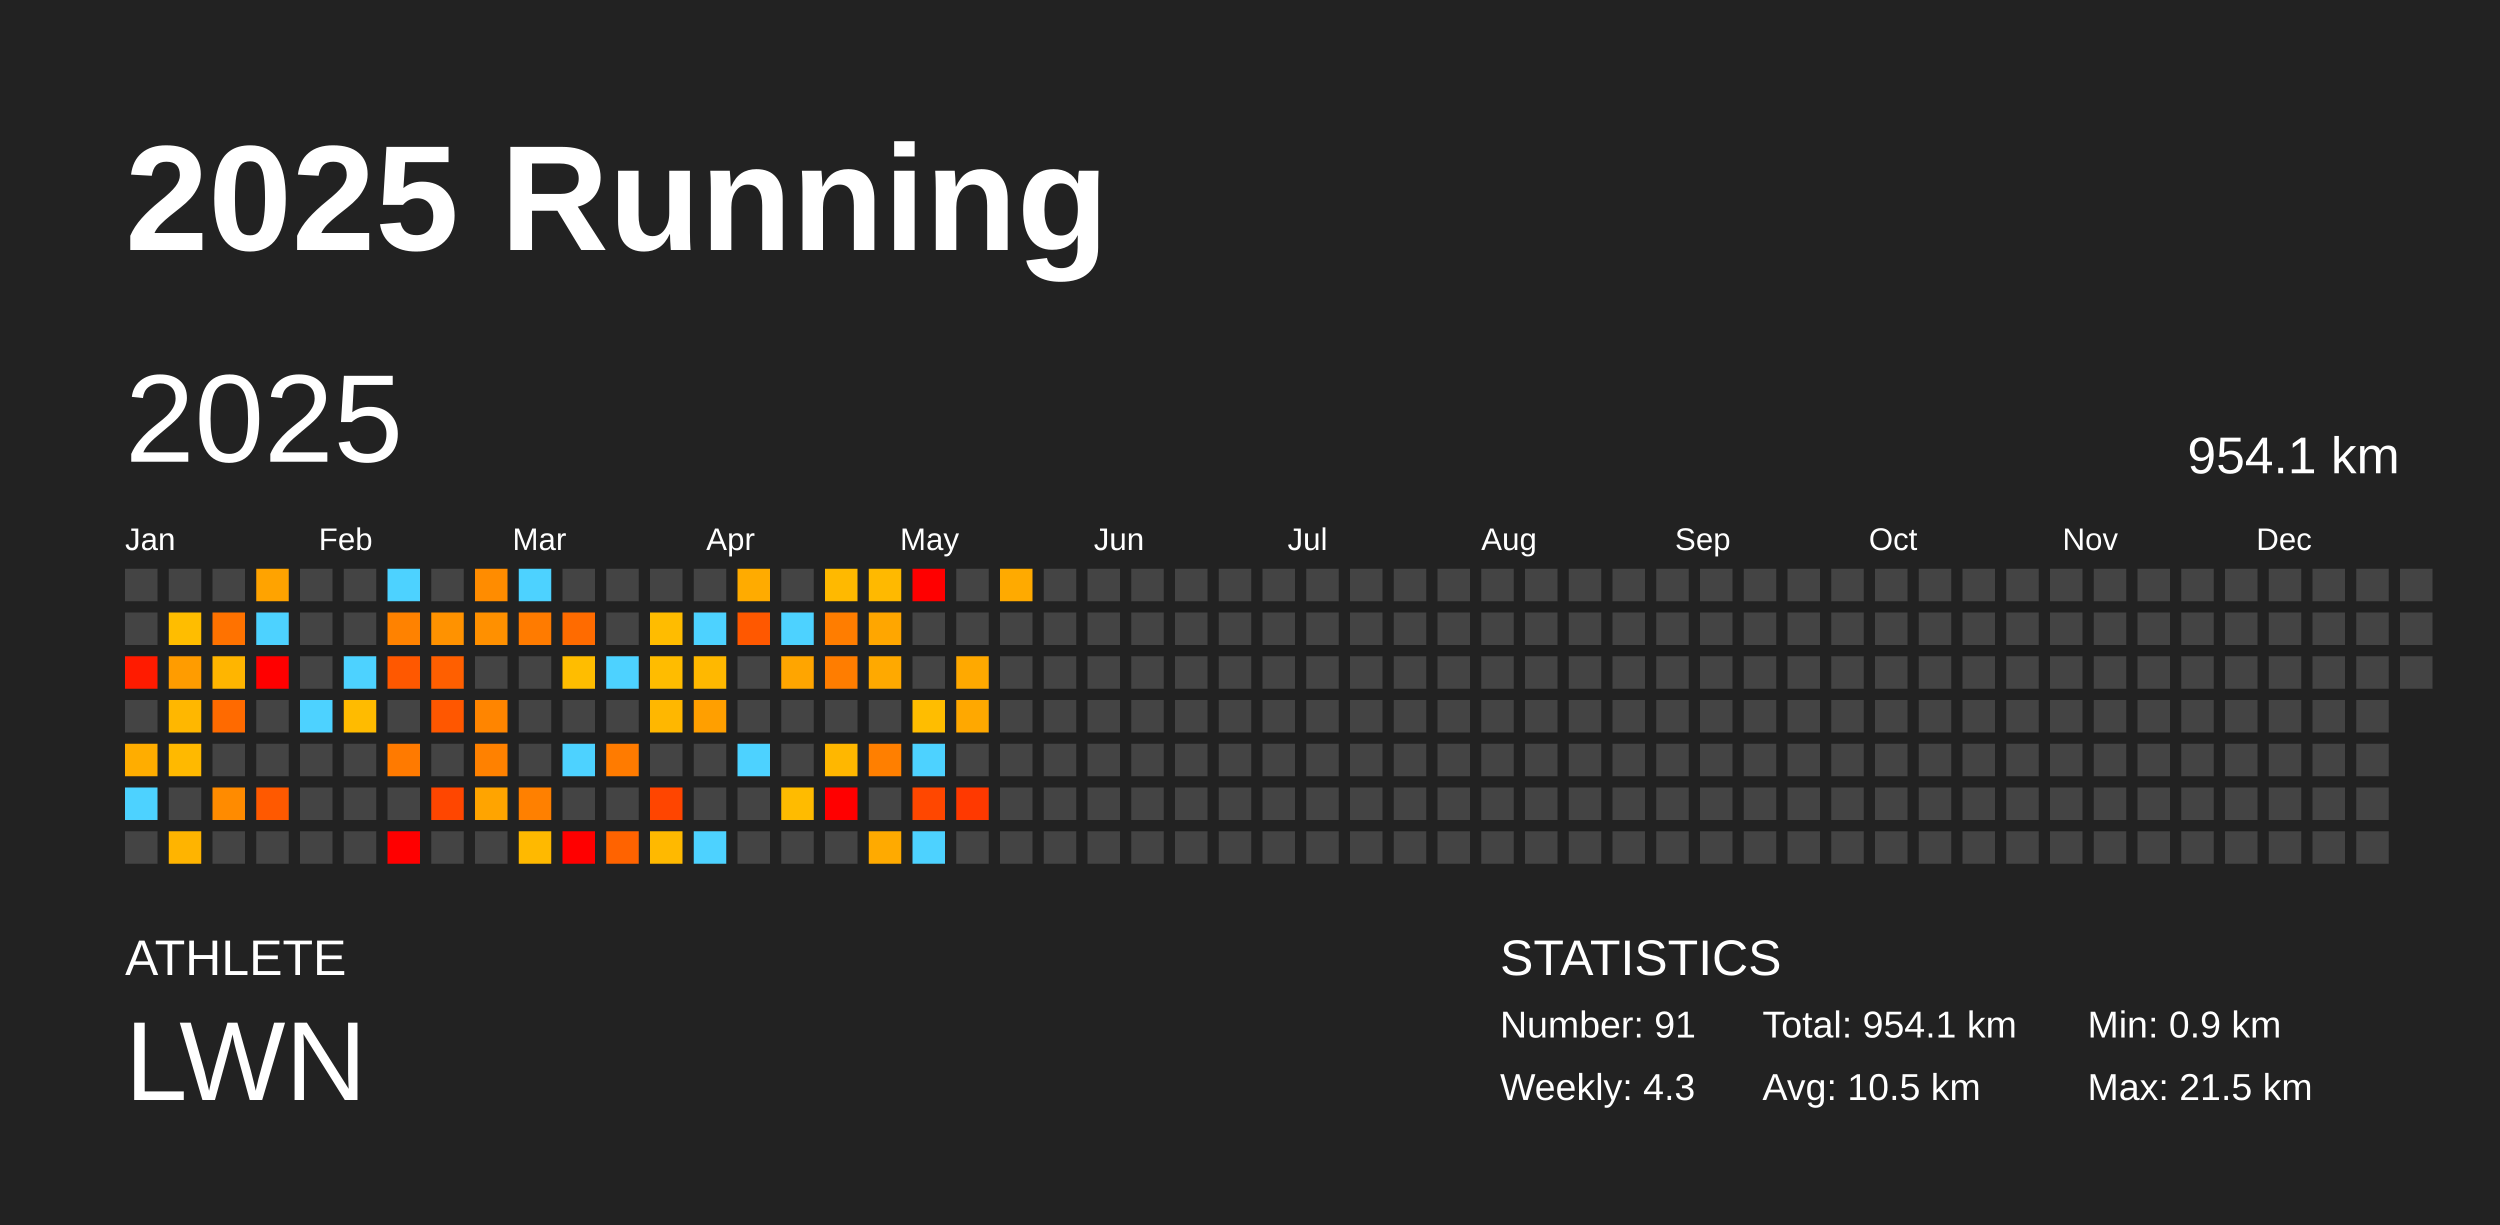
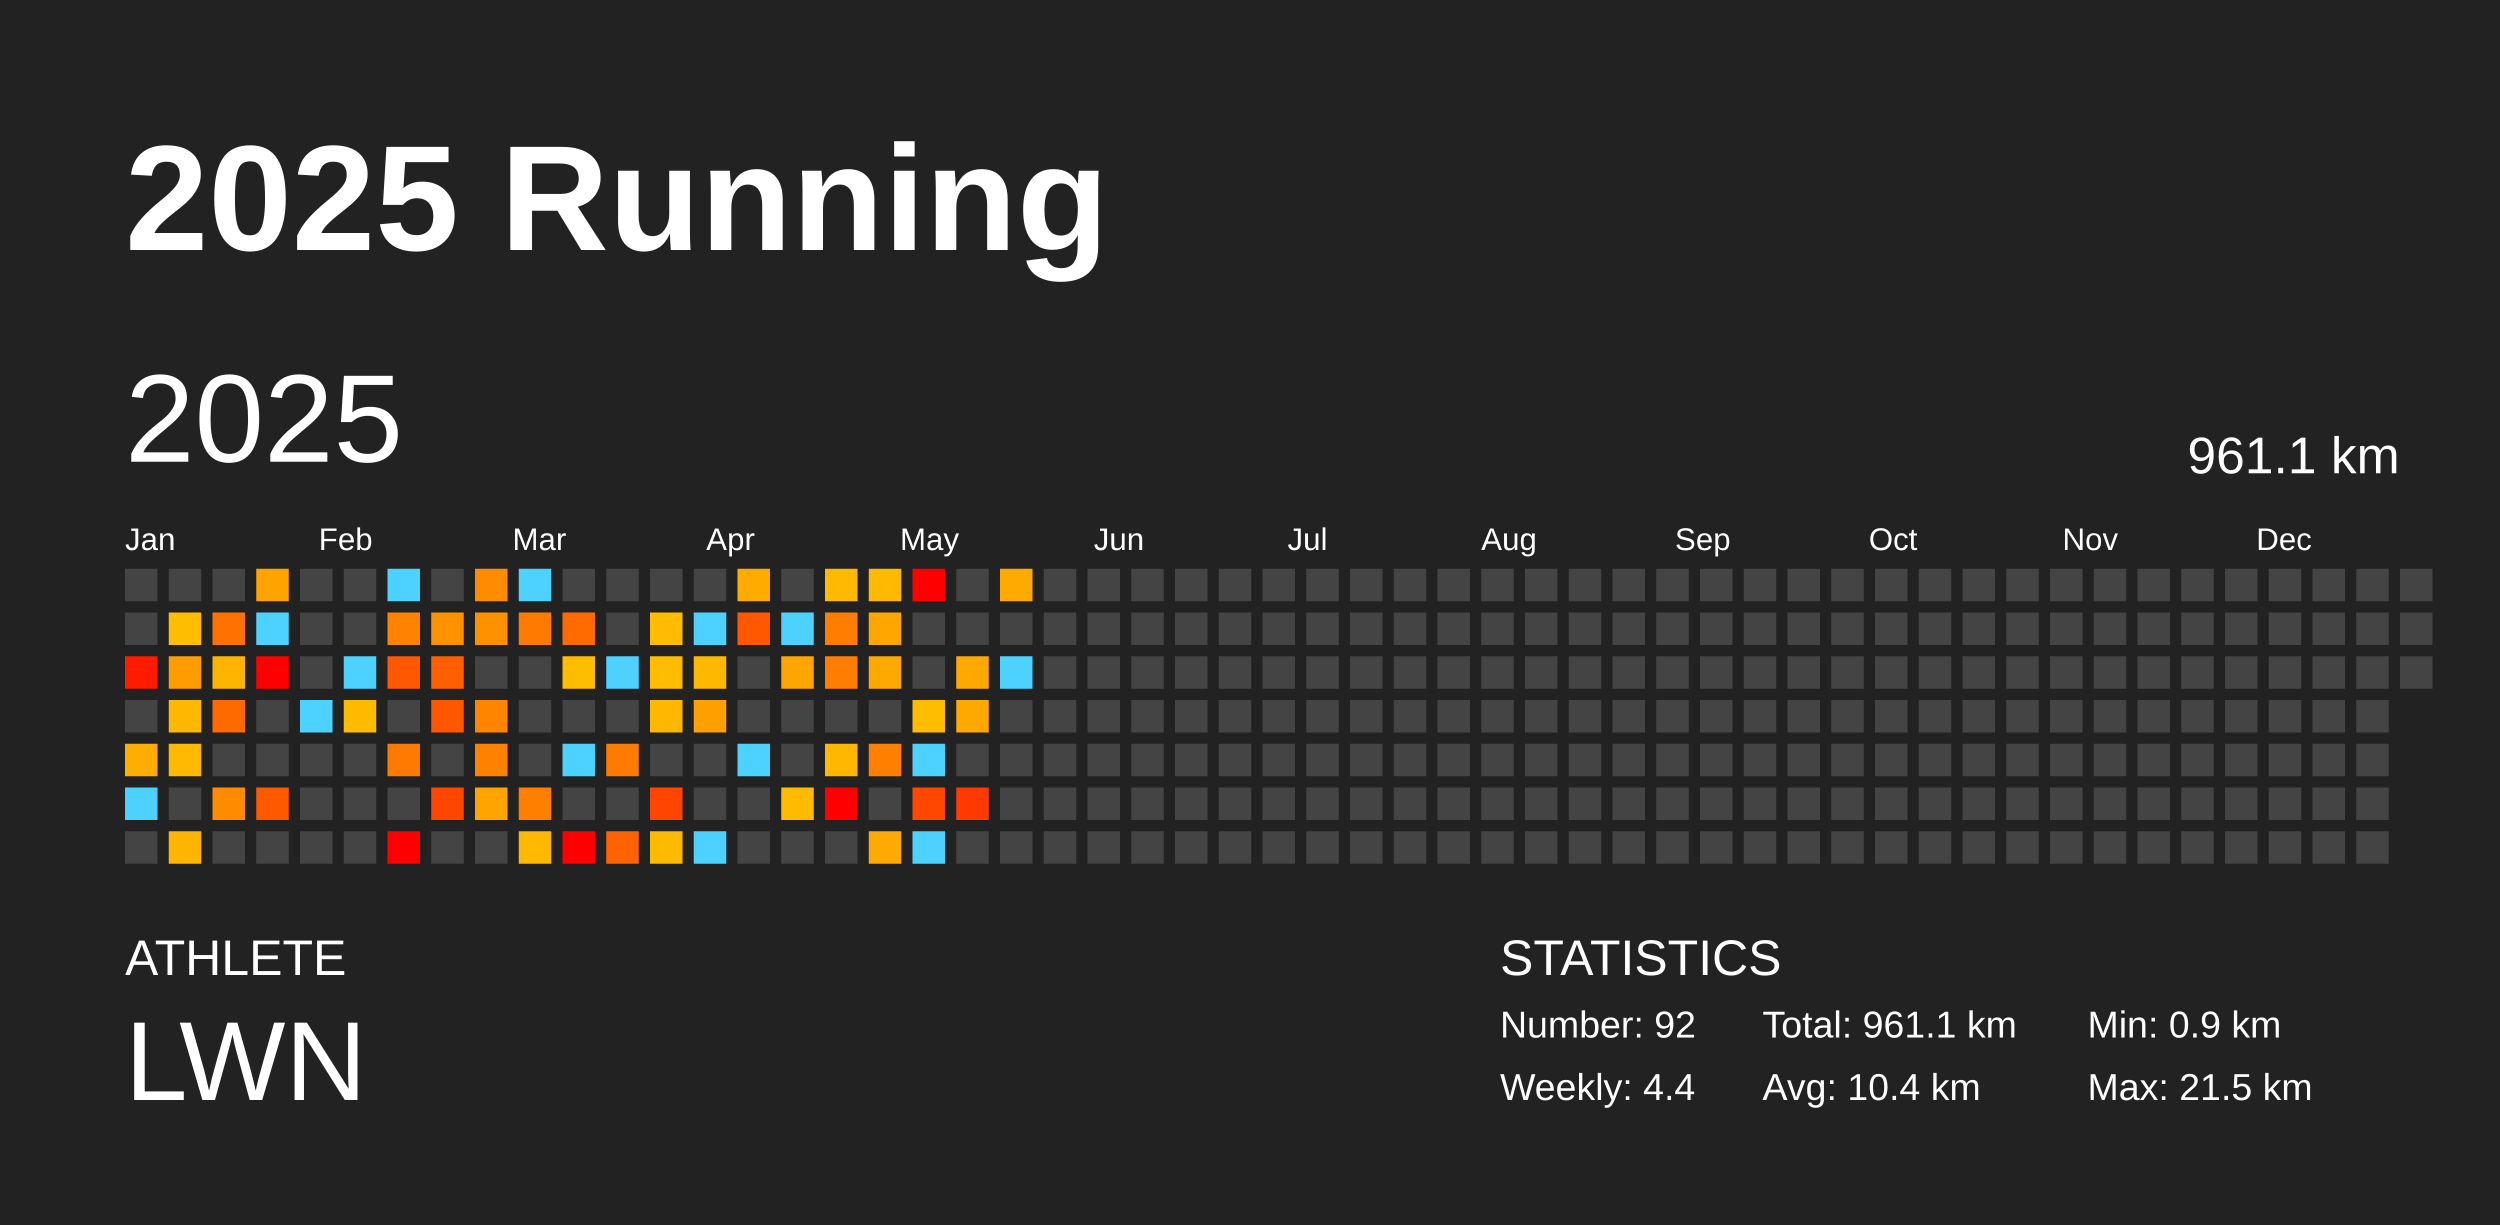
<svg xmlns="http://www.w3.org/2000/svg" baseProfile="full" height="98mm" version="1.1" viewBox="0,0,200,98" width="200mm">
  <defs />
  <rect fill="#222222" height="98" width="200" x="0" y="0" />
  <text fill="#FFFFFF" style="font-size:12px; font-family:Arial; font-weight:bold;" x="10" y="20">2025 Running</text>
  <text fill="#FFFFFF" style="font-size:4px; font-family:Arial" x="10" y="78">ATHLETE</text>
  <text fill="#FFFFFF" style="font-size:9px; font-family:Arial" x="10" y="88">LWN</text>
  <text fill="#FFFFFF" style="font-size:4px; font-family:Arial" x="120" y="78">STATISTICS</text>
-   <text fill="#FFFFFF" style="font-size:3px; font-family:Arial" x="120" y="83">Number: 91</text>
-   <text fill="#FFFFFF" style="font-size:3px; font-family:Arial" x="120" y="88">Weekly: 4.3</text>
-   <text fill="#FFFFFF" style="font-size:3px; font-family:Arial" x="141" y="83">Total: 954.1 km</text>
-   <text fill="#FFFFFF" style="font-size:3px; font-family:Arial" x="141" y="88">Avg: 10.5 km</text>
+   <text fill="#FFFFFF" style="font-size:3px; font-family:Arial" x="120" y="83">Number: 92</text>
+   <text fill="#FFFFFF" style="font-size:3px; font-family:Arial" x="120" y="88">Weekly: 4.4</text>
+   <text fill="#FFFFFF" style="font-size:3px; font-family:Arial" x="141" y="83">Total: 961.1 km</text>
+   <text fill="#FFFFFF" style="font-size:3px; font-family:Arial" x="141" y="88">Avg: 10.4 km</text>
  <text fill="#FFFFFF" style="font-size:3px; font-family:Arial" x="167" y="83">Min: 0.9 km</text>
  <text fill="#FFFFFF" style="font-size:3px; font-family:Arial" x="167" y="88">Max: 21.5 km</text>
  <text dominant-baseline="hanging" fill="#FFFFFF" style="font-size:10.0px; font-family:Arial;" x="10" y="30">2025</text>
-   <text dominant-baseline="hanging" fill="#FFFFFF" style="font-size:4.125px; font-family:Arial;" x="175" y="35">954.1 km</text>
+   <text dominant-baseline="hanging" fill="#FFFFFF" style="font-size:4.125px; font-family:Arial;" x="175" y="35">961.1 km</text>
  <text fill="#FFFFFF" style="font-size:2.5px; font-family:Arial" x="10.0" y="44">Jan</text>
  <text fill="#FFFFFF" style="font-size:2.5px; font-family:Arial" x="25.5" y="44">Feb</text>
  <text fill="#FFFFFF" style="font-size:2.5px; font-family:Arial" x="41.0" y="44">Mar</text>
  <text fill="#FFFFFF" style="font-size:2.5px; font-family:Arial" x="56.5" y="44">Apr</text>
  <text fill="#FFFFFF" style="font-size:2.5px; font-family:Arial" x="72.0" y="44">May</text>
  <text fill="#FFFFFF" style="font-size:2.5px; font-family:Arial" x="87.5" y="44">Jun</text>
  <text fill="#FFFFFF" style="font-size:2.5px; font-family:Arial" x="103.0" y="44">Jul</text>
  <text fill="#FFFFFF" style="font-size:2.5px; font-family:Arial" x="118.5" y="44">Aug</text>
  <text fill="#FFFFFF" style="font-size:2.5px; font-family:Arial" x="134.0" y="44">Sep</text>
  <text fill="#FFFFFF" style="font-size:2.5px; font-family:Arial" x="149.5" y="44">Oct</text>
  <text fill="#FFFFFF" style="font-size:2.5px; font-family:Arial" x="165.0" y="44">Nov</text>
  <text fill="#FFFFFF" style="font-size:2.5px; font-family:Arial" x="180.5" y="44">Dec</text>
  <rect fill="#444444" height="2.6" width="2.6" x="10.0" y="45.5" />
  <rect fill="#444444" height="2.6" width="2.6" x="10.0" y="49.0" />
  <rect fill="#ff1b00" height="2.6" width="2.6" x="10.0" y="52.5" />
  <rect fill="#444444" height="2.6" width="2.6" x="10.0" y="56.0" />
  <rect fill="#ffad00" height="2.6" width="2.6" x="10.0" y="59.5" />
  <rect fill="#4dd2ff" height="2.6" width="2.6" x="10.0" y="63.0" />
  <rect fill="#444444" height="2.6" width="2.6" x="10.0" y="66.5" />
  <rect fill="#444444" height="2.6" width="2.6" x="13.5" y="45.5" />
  <rect fill="#ffbd00" height="2.6" width="2.6" x="13.5" y="49.0" />
  <rect fill="#ff9c00" height="2.6" width="2.6" x="13.5" y="52.5" />
  <rect fill="#ffb700" height="2.6" width="2.6" x="13.5" y="56.0" />
  <rect fill="#ffb900" height="2.6" width="2.6" x="13.5" y="59.5" />
  <rect fill="#444444" height="2.6" width="2.6" x="13.5" y="63.0" />
  <rect fill="#ffb400" height="2.6" width="2.6" x="13.5" y="66.5" />
  <rect fill="#444444" height="2.6" width="2.6" x="17.0" y="45.5" />
  <rect fill="#ff7200" height="2.6" width="2.6" x="17.0" y="49.0" />
  <rect fill="#ffb500" height="2.6" width="2.6" x="17.0" y="52.5" />
  <rect fill="#ff6a00" height="2.6" width="2.6" x="17.0" y="56.0" />
  <rect fill="#444444" height="2.6" width="2.6" x="17.0" y="59.5" />
  <rect fill="#ff8b00" height="2.6" width="2.6" x="17.0" y="63.0" />
  <rect fill="#444444" height="2.6" width="2.6" x="17.0" y="66.5" />
  <rect fill="#ffa300" height="2.6" width="2.6" x="20.5" y="45.5" />
  <rect fill="#4dd2ff" height="2.6" width="2.6" x="20.5" y="49.0" />
  <rect fill="red" height="2.6" width="2.6" x="20.5" y="52.5" />
  <rect fill="#444444" height="2.6" width="2.6" x="20.5" y="56.0" />
  <rect fill="#444444" height="2.6" width="2.6" x="20.5" y="59.5" />
  <rect fill="#ff5900" height="2.6" width="2.6" x="20.5" y="63.0" />
  <rect fill="#444444" height="2.6" width="2.6" x="20.5" y="66.5" />
  <rect fill="#444444" height="2.6" width="2.6" x="24.0" y="45.5" />
  <rect fill="#444444" height="2.6" width="2.6" x="24.0" y="49.0" />
  <rect fill="#444444" height="2.6" width="2.6" x="24.0" y="52.5" />
  <rect fill="#4dd2ff" height="2.6" width="2.6" x="24.0" y="56.0" />
  <rect fill="#444444" height="2.6" width="2.6" x="24.0" y="59.5" />
  <rect fill="#444444" height="2.6" width="2.6" x="24.0" y="63.0" />
  <rect fill="#444444" height="2.6" width="2.6" x="24.0" y="66.5" />
  <rect fill="#444444" height="2.6" width="2.6" x="27.5" y="45.5" />
  <rect fill="#444444" height="2.6" width="2.6" x="27.5" y="49.0" />
  <rect fill="#4dd2ff" height="2.6" width="2.6" x="27.5" y="52.5" />
  <rect fill="#ffbb00" height="2.6" width="2.6" x="27.5" y="56.0" />
  <rect fill="#444444" height="2.6" width="2.6" x="27.5" y="59.5" />
  <rect fill="#444444" height="2.6" width="2.6" x="27.5" y="63.0" />
  <rect fill="#444444" height="2.6" width="2.6" x="27.5" y="66.5" />
  <rect fill="#4dd2ff" height="2.6" width="2.6" x="31.0" y="45.5" />
  <rect fill="#ff8200" height="2.6" width="2.6" x="31.0" y="49.0" />
  <rect fill="#ff5800" height="2.6" width="2.6" x="31.0" y="52.5" />
  <rect fill="#444444" height="2.6" width="2.6" x="31.0" y="56.0" />
  <rect fill="#ff7a00" height="2.6" width="2.6" x="31.0" y="59.5" />
  <rect fill="#444444" height="2.6" width="2.6" x="31.0" y="63.0" />
  <rect fill="red" height="2.6" width="2.6" x="31.0" y="66.5" />
  <rect fill="#444444" height="2.6" width="2.6" x="34.5" y="45.5" />
  <rect fill="#ff9200" height="2.6" width="2.6" x="34.5" y="49.0" />
  <rect fill="#ff5f00" height="2.6" width="2.6" x="34.5" y="52.5" />
  <rect fill="#ff5700" height="2.6" width="2.6" x="34.5" y="56.0" />
  <rect fill="#444444" height="2.6" width="2.6" x="34.5" y="59.5" />
  <rect fill="#ff4600" height="2.6" width="2.6" x="34.5" y="63.0" />
  <rect fill="#444444" height="2.6" width="2.6" x="34.5" y="66.5" />
  <rect fill="#ff8c00" height="2.6" width="2.6" x="38.0" y="45.5" />
  <rect fill="#ff9000" height="2.6" width="2.6" x="38.0" y="49.0" />
  <rect fill="#444444" height="2.6" width="2.6" x="38.0" y="52.5" />
  <rect fill="#ff8500" height="2.6" width="2.6" x="38.0" y="56.0" />
  <rect fill="#ff8100" height="2.6" width="2.6" x="38.0" y="59.5" />
  <rect fill="#ffa400" height="2.6" width="2.6" x="38.0" y="63.0" />
  <rect fill="#444444" height="2.6" width="2.6" x="38.0" y="66.5" />
  <rect fill="#4dd2ff" height="2.6" width="2.6" x="41.5" y="45.5" />
  <rect fill="#ff7b00" height="2.6" width="2.6" x="41.5" y="49.0" />
  <rect fill="#444444" height="2.6" width="2.6" x="41.5" y="52.5" />
  <rect fill="#444444" height="2.6" width="2.6" x="41.5" y="56.0" />
  <rect fill="#444444" height="2.6" width="2.6" x="41.5" y="59.5" />
  <rect fill="#ff8000" height="2.6" width="2.6" x="41.5" y="63.0" />
  <rect fill="#ffb900" height="2.6" width="2.6" x="41.5" y="66.5" />
  <rect fill="#444444" height="2.6" width="2.6" x="45.0" y="45.5" />
  <rect fill="#ff6b00" height="2.6" width="2.6" x="45.0" y="49.0" />
  <rect fill="#ffbd00" height="2.6" width="2.6" x="45.0" y="52.5" />
  <rect fill="#444444" height="2.6" width="2.6" x="45.0" y="56.0" />
  <rect fill="#4dd2ff" height="2.6" width="2.6" x="45.0" y="59.5" />
  <rect fill="#444444" height="2.6" width="2.6" x="45.0" y="63.0" />
  <rect fill="red" height="2.6" width="2.6" x="45.0" y="66.5" />
  <rect fill="#444444" height="2.6" width="2.6" x="48.5" y="45.5" />
  <rect fill="#444444" height="2.6" width="2.6" x="48.5" y="49.0" />
  <rect fill="#4dd2ff" height="2.6" width="2.6" x="48.5" y="52.5" />
  <rect fill="#444444" height="2.6" width="2.6" x="48.5" y="56.0" />
  <rect fill="#ff7b00" height="2.6" width="2.6" x="48.5" y="59.5" />
  <rect fill="#444444" height="2.6" width="2.6" x="48.5" y="63.0" />
  <rect fill="#ff6300" height="2.6" width="2.6" x="48.5" y="66.5" />
  <rect fill="#444444" height="2.6" width="2.6" x="52.0" y="45.5" />
  <rect fill="#ffbc00" height="2.6" width="2.6" x="52.0" y="49.0" />
  <rect fill="#ffbc00" height="2.6" width="2.6" x="52.0" y="52.5" />
  <rect fill="#ffb700" height="2.6" width="2.6" x="52.0" y="56.0" />
  <rect fill="#444444" height="2.6" width="2.6" x="52.0" y="59.5" />
  <rect fill="#ff4500" height="2.6" width="2.6" x="52.0" y="63.0" />
  <rect fill="#ffb900" height="2.6" width="2.6" x="52.0" y="66.5" />
  <rect fill="#444444" height="2.6" width="2.6" x="55.5" y="45.5" />
  <rect fill="#4dd2ff" height="2.6" width="2.6" x="55.5" y="49.0" />
  <rect fill="#ffb800" height="2.6" width="2.6" x="55.5" y="52.5" />
  <rect fill="#ff9f00" height="2.6" width="2.6" x="55.5" y="56.0" />
  <rect fill="#444444" height="2.6" width="2.6" x="55.5" y="59.5" />
  <rect fill="#444444" height="2.6" width="2.6" x="55.5" y="63.0" />
  <rect fill="#4dd2ff" height="2.6" width="2.6" x="55.5" y="66.5" />
  <rect fill="#ffab00" height="2.6" width="2.6" x="59.0" y="45.5" />
  <rect fill="#ff5800" height="2.6" width="2.6" x="59.0" y="49.0" />
  <rect fill="#444444" height="2.6" width="2.6" x="59.0" y="52.5" />
  <rect fill="#444444" height="2.6" width="2.6" x="59.0" y="56.0" />
  <rect fill="#4dd2ff" height="2.6" width="2.6" x="59.0" y="59.5" />
  <rect fill="#444444" height="2.6" width="2.6" x="59.0" y="63.0" />
  <rect fill="#444444" height="2.6" width="2.6" x="59.0" y="66.5" />
  <rect fill="#444444" height="2.6" width="2.6" x="62.5" y="45.5" />
  <rect fill="#4dd2ff" height="2.6" width="2.6" x="62.5" y="49.0" />
  <rect fill="#ffa500" height="2.6" width="2.6" x="62.5" y="52.5" />
  <rect fill="#444444" height="2.6" width="2.6" x="62.5" y="56.0" />
  <rect fill="#444444" height="2.6" width="2.6" x="62.5" y="59.5" />
  <rect fill="#ffbb00" height="2.6" width="2.6" x="62.5" y="63.0" />
  <rect fill="#444444" height="2.6" width="2.6" x="62.5" y="66.5" />
  <rect fill="#ffb900" height="2.6" width="2.6" x="66.0" y="45.5" />
  <rect fill="#ff7d00" height="2.6" width="2.6" x="66.0" y="49.0" />
  <rect fill="#ff7d00" height="2.6" width="2.6" x="66.0" y="52.5" />
  <rect fill="#444444" height="2.6" width="2.6" x="66.0" y="56.0" />
  <rect fill="#ffb700" height="2.6" width="2.6" x="66.0" y="59.5" />
  <rect fill="red" height="2.6" width="2.6" x="66.0" y="63.0" />
  <rect fill="#444444" height="2.6" width="2.6" x="66.0" y="66.5" />
  <rect fill="#ffb900" height="2.6" width="2.6" x="69.5" y="45.5" />
  <rect fill="#ffa600" height="2.6" width="2.6" x="69.5" y="49.0" />
  <rect fill="#ffa900" height="2.6" width="2.6" x="69.5" y="52.5" />
  <rect fill="#444444" height="2.6" width="2.6" x="69.5" y="56.0" />
  <rect fill="#ff7f00" height="2.6" width="2.6" x="69.5" y="59.5" />
  <rect fill="#444444" height="2.6" width="2.6" x="69.5" y="63.0" />
  <rect fill="#ffaa00" height="2.6" width="2.6" x="69.5" y="66.5" />
  <rect fill="red" height="2.6" width="2.6" x="73.0" y="45.5" />
  <rect fill="#444444" height="2.6" width="2.6" x="73.0" y="49.0" />
  <rect fill="#444444" height="2.6" width="2.6" x="73.0" y="52.5" />
  <rect fill="#ffbd00" height="2.6" width="2.6" x="73.0" y="56.0" />
  <rect fill="#4dd2ff" height="2.6" width="2.6" x="73.0" y="59.5" />
  <rect fill="#ff4700" height="2.6" width="2.6" x="73.0" y="63.0" />
  <rect fill="#4dd2ff" height="2.6" width="2.6" x="73.0" y="66.5" />
  <rect fill="#444444" height="2.6" width="2.6" x="76.5" y="45.5" />
  <rect fill="#444444" height="2.6" width="2.6" x="76.5" y="49.0" />
  <rect fill="#ffa900" height="2.6" width="2.6" x="76.5" y="52.5" />
  <rect fill="#ffa800" height="2.6" width="2.6" x="76.5" y="56.0" />
  <rect fill="#444444" height="2.6" width="2.6" x="76.5" y="59.5" />
  <rect fill="#ff3900" height="2.6" width="2.6" x="76.5" y="63.0" />
  <rect fill="#444444" height="2.6" width="2.6" x="76.5" y="66.5" />
  <rect fill="#ffaa00" height="2.6" width="2.6" x="80.0" y="45.5" />
  <rect fill="#444444" height="2.6" width="2.6" x="80.0" y="49.0" />
-   <rect fill="#444444" height="2.6" width="2.6" x="80.0" y="52.5" />
+   <rect fill="#4dd2ff" height="2.6" width="2.6" x="80.0" y="52.5" />
  <rect fill="#444444" height="2.6" width="2.6" x="80.0" y="56.0" />
  <rect fill="#444444" height="2.6" width="2.6" x="80.0" y="59.5" />
  <rect fill="#444444" height="2.6" width="2.6" x="80.0" y="63.0" />
  <rect fill="#444444" height="2.6" width="2.6" x="80.0" y="66.5" />
  <rect fill="#444444" height="2.6" width="2.6" x="83.5" y="45.5" />
  <rect fill="#444444" height="2.6" width="2.6" x="83.5" y="49.0" />
  <rect fill="#444444" height="2.6" width="2.6" x="83.5" y="52.5" />
  <rect fill="#444444" height="2.6" width="2.6" x="83.5" y="56.0" />
  <rect fill="#444444" height="2.6" width="2.6" x="83.5" y="59.5" />
  <rect fill="#444444" height="2.6" width="2.6" x="83.5" y="63.0" />
  <rect fill="#444444" height="2.6" width="2.6" x="83.5" y="66.5" />
  <rect fill="#444444" height="2.6" width="2.6" x="87.0" y="45.5" />
  <rect fill="#444444" height="2.6" width="2.6" x="87.0" y="49.0" />
  <rect fill="#444444" height="2.6" width="2.6" x="87.0" y="52.5" />
  <rect fill="#444444" height="2.6" width="2.6" x="87.0" y="56.0" />
  <rect fill="#444444" height="2.6" width="2.6" x="87.0" y="59.5" />
  <rect fill="#444444" height="2.6" width="2.6" x="87.0" y="63.0" />
  <rect fill="#444444" height="2.6" width="2.6" x="87.0" y="66.5" />
  <rect fill="#444444" height="2.6" width="2.6" x="90.5" y="45.5" />
  <rect fill="#444444" height="2.6" width="2.6" x="90.5" y="49.0" />
  <rect fill="#444444" height="2.6" width="2.6" x="90.5" y="52.5" />
  <rect fill="#444444" height="2.6" width="2.6" x="90.5" y="56.0" />
  <rect fill="#444444" height="2.6" width="2.6" x="90.5" y="59.5" />
  <rect fill="#444444" height="2.6" width="2.6" x="90.5" y="63.0" />
  <rect fill="#444444" height="2.6" width="2.6" x="90.5" y="66.5" />
  <rect fill="#444444" height="2.6" width="2.6" x="94.0" y="45.5" />
  <rect fill="#444444" height="2.6" width="2.6" x="94.0" y="49.0" />
  <rect fill="#444444" height="2.6" width="2.6" x="94.0" y="52.5" />
  <rect fill="#444444" height="2.6" width="2.6" x="94.0" y="56.0" />
  <rect fill="#444444" height="2.6" width="2.6" x="94.0" y="59.5" />
  <rect fill="#444444" height="2.6" width="2.6" x="94.0" y="63.0" />
  <rect fill="#444444" height="2.6" width="2.6" x="94.0" y="66.5" />
  <rect fill="#444444" height="2.6" width="2.6" x="97.5" y="45.5" />
  <rect fill="#444444" height="2.6" width="2.6" x="97.5" y="49.0" />
  <rect fill="#444444" height="2.6" width="2.6" x="97.5" y="52.5" />
  <rect fill="#444444" height="2.6" width="2.6" x="97.5" y="56.0" />
  <rect fill="#444444" height="2.6" width="2.6" x="97.5" y="59.5" />
  <rect fill="#444444" height="2.6" width="2.6" x="97.5" y="63.0" />
  <rect fill="#444444" height="2.6" width="2.6" x="97.5" y="66.5" />
  <rect fill="#444444" height="2.6" width="2.6" x="101.0" y="45.5" />
  <rect fill="#444444" height="2.6" width="2.6" x="101.0" y="49.0" />
  <rect fill="#444444" height="2.6" width="2.6" x="101.0" y="52.5" />
  <rect fill="#444444" height="2.6" width="2.6" x="101.0" y="56.0" />
  <rect fill="#444444" height="2.6" width="2.6" x="101.0" y="59.5" />
  <rect fill="#444444" height="2.6" width="2.6" x="101.0" y="63.0" />
  <rect fill="#444444" height="2.6" width="2.6" x="101.0" y="66.5" />
  <rect fill="#444444" height="2.6" width="2.6" x="104.5" y="45.5" />
  <rect fill="#444444" height="2.6" width="2.6" x="104.5" y="49.0" />
  <rect fill="#444444" height="2.6" width="2.6" x="104.5" y="52.5" />
  <rect fill="#444444" height="2.6" width="2.6" x="104.5" y="56.0" />
  <rect fill="#444444" height="2.6" width="2.6" x="104.5" y="59.5" />
  <rect fill="#444444" height="2.6" width="2.6" x="104.5" y="63.0" />
  <rect fill="#444444" height="2.6" width="2.6" x="104.5" y="66.5" />
  <rect fill="#444444" height="2.6" width="2.6" x="108.0" y="45.5" />
  <rect fill="#444444" height="2.6" width="2.6" x="108.0" y="49.0" />
  <rect fill="#444444" height="2.6" width="2.6" x="108.0" y="52.5" />
  <rect fill="#444444" height="2.6" width="2.6" x="108.0" y="56.0" />
  <rect fill="#444444" height="2.6" width="2.6" x="108.0" y="59.5" />
  <rect fill="#444444" height="2.6" width="2.6" x="108.0" y="63.0" />
  <rect fill="#444444" height="2.6" width="2.6" x="108.0" y="66.5" />
  <rect fill="#444444" height="2.6" width="2.6" x="111.5" y="45.5" />
  <rect fill="#444444" height="2.6" width="2.6" x="111.5" y="49.0" />
  <rect fill="#444444" height="2.6" width="2.6" x="111.5" y="52.5" />
  <rect fill="#444444" height="2.6" width="2.6" x="111.5" y="56.0" />
  <rect fill="#444444" height="2.6" width="2.6" x="111.5" y="59.5" />
  <rect fill="#444444" height="2.6" width="2.6" x="111.5" y="63.0" />
  <rect fill="#444444" height="2.6" width="2.6" x="111.5" y="66.5" />
  <rect fill="#444444" height="2.6" width="2.6" x="115.0" y="45.5" />
  <rect fill="#444444" height="2.6" width="2.6" x="115.0" y="49.0" />
  <rect fill="#444444" height="2.6" width="2.6" x="115.0" y="52.5" />
  <rect fill="#444444" height="2.6" width="2.6" x="115.0" y="56.0" />
  <rect fill="#444444" height="2.6" width="2.6" x="115.0" y="59.5" />
  <rect fill="#444444" height="2.6" width="2.6" x="115.0" y="63.0" />
  <rect fill="#444444" height="2.6" width="2.6" x="115.0" y="66.5" />
  <rect fill="#444444" height="2.6" width="2.6" x="118.5" y="45.5" />
  <rect fill="#444444" height="2.6" width="2.6" x="118.5" y="49.0" />
  <rect fill="#444444" height="2.6" width="2.6" x="118.5" y="52.5" />
  <rect fill="#444444" height="2.6" width="2.6" x="118.5" y="56.0" />
  <rect fill="#444444" height="2.6" width="2.6" x="118.5" y="59.5" />
  <rect fill="#444444" height="2.6" width="2.6" x="118.5" y="63.0" />
  <rect fill="#444444" height="2.6" width="2.6" x="118.5" y="66.5" />
  <rect fill="#444444" height="2.6" width="2.6" x="122.0" y="45.5" />
  <rect fill="#444444" height="2.6" width="2.6" x="122.0" y="49.0" />
  <rect fill="#444444" height="2.6" width="2.6" x="122.0" y="52.5" />
  <rect fill="#444444" height="2.6" width="2.6" x="122.0" y="56.0" />
  <rect fill="#444444" height="2.6" width="2.6" x="122.0" y="59.5" />
  <rect fill="#444444" height="2.6" width="2.6" x="122.0" y="63.0" />
  <rect fill="#444444" height="2.6" width="2.6" x="122.0" y="66.5" />
  <rect fill="#444444" height="2.6" width="2.6" x="125.5" y="45.5" />
  <rect fill="#444444" height="2.6" width="2.6" x="125.5" y="49.0" />
  <rect fill="#444444" height="2.6" width="2.6" x="125.5" y="52.5" />
  <rect fill="#444444" height="2.6" width="2.6" x="125.5" y="56.0" />
  <rect fill="#444444" height="2.6" width="2.6" x="125.5" y="59.5" />
  <rect fill="#444444" height="2.6" width="2.6" x="125.5" y="63.0" />
  <rect fill="#444444" height="2.6" width="2.6" x="125.5" y="66.5" />
  <rect fill="#444444" height="2.6" width="2.6" x="129.0" y="45.5" />
  <rect fill="#444444" height="2.6" width="2.6" x="129.0" y="49.0" />
  <rect fill="#444444" height="2.6" width="2.6" x="129.0" y="52.5" />
  <rect fill="#444444" height="2.6" width="2.6" x="129.0" y="56.0" />
  <rect fill="#444444" height="2.6" width="2.6" x="129.0" y="59.5" />
  <rect fill="#444444" height="2.6" width="2.6" x="129.0" y="63.0" />
  <rect fill="#444444" height="2.6" width="2.6" x="129.0" y="66.5" />
  <rect fill="#444444" height="2.6" width="2.6" x="132.5" y="45.5" />
  <rect fill="#444444" height="2.6" width="2.6" x="132.5" y="49.0" />
  <rect fill="#444444" height="2.6" width="2.6" x="132.5" y="52.5" />
  <rect fill="#444444" height="2.6" width="2.6" x="132.5" y="56.0" />
  <rect fill="#444444" height="2.6" width="2.6" x="132.5" y="59.5" />
  <rect fill="#444444" height="2.6" width="2.6" x="132.5" y="63.0" />
  <rect fill="#444444" height="2.6" width="2.6" x="132.5" y="66.5" />
  <rect fill="#444444" height="2.6" width="2.6" x="136.0" y="45.5" />
  <rect fill="#444444" height="2.6" width="2.6" x="136.0" y="49.0" />
  <rect fill="#444444" height="2.6" width="2.6" x="136.0" y="52.5" />
  <rect fill="#444444" height="2.6" width="2.6" x="136.0" y="56.0" />
  <rect fill="#444444" height="2.6" width="2.6" x="136.0" y="59.5" />
  <rect fill="#444444" height="2.6" width="2.6" x="136.0" y="63.0" />
  <rect fill="#444444" height="2.6" width="2.6" x="136.0" y="66.5" />
  <rect fill="#444444" height="2.6" width="2.6" x="139.5" y="45.5" />
  <rect fill="#444444" height="2.6" width="2.6" x="139.5" y="49.0" />
  <rect fill="#444444" height="2.6" width="2.6" x="139.5" y="52.5" />
  <rect fill="#444444" height="2.6" width="2.6" x="139.5" y="56.0" />
  <rect fill="#444444" height="2.6" width="2.6" x="139.5" y="59.5" />
  <rect fill="#444444" height="2.6" width="2.6" x="139.5" y="63.0" />
  <rect fill="#444444" height="2.6" width="2.6" x="139.5" y="66.5" />
  <rect fill="#444444" height="2.6" width="2.6" x="143.0" y="45.5" />
  <rect fill="#444444" height="2.6" width="2.6" x="143.0" y="49.0" />
  <rect fill="#444444" height="2.6" width="2.6" x="143.0" y="52.5" />
  <rect fill="#444444" height="2.6" width="2.6" x="143.0" y="56.0" />
  <rect fill="#444444" height="2.6" width="2.6" x="143.0" y="59.5" />
  <rect fill="#444444" height="2.6" width="2.6" x="143.0" y="63.0" />
  <rect fill="#444444" height="2.6" width="2.6" x="143.0" y="66.5" />
  <rect fill="#444444" height="2.6" width="2.6" x="146.5" y="45.5" />
  <rect fill="#444444" height="2.6" width="2.6" x="146.5" y="49.0" />
  <rect fill="#444444" height="2.6" width="2.6" x="146.5" y="52.5" />
  <rect fill="#444444" height="2.6" width="2.6" x="146.5" y="56.0" />
  <rect fill="#444444" height="2.6" width="2.6" x="146.5" y="59.5" />
  <rect fill="#444444" height="2.6" width="2.6" x="146.5" y="63.0" />
  <rect fill="#444444" height="2.6" width="2.6" x="146.5" y="66.5" />
  <rect fill="#444444" height="2.6" width="2.6" x="150.0" y="45.5" />
  <rect fill="#444444" height="2.6" width="2.6" x="150.0" y="49.0" />
  <rect fill="#444444" height="2.6" width="2.6" x="150.0" y="52.5" />
  <rect fill="#444444" height="2.6" width="2.6" x="150.0" y="56.0" />
  <rect fill="#444444" height="2.6" width="2.6" x="150.0" y="59.5" />
  <rect fill="#444444" height="2.6" width="2.6" x="150.0" y="63.0" />
  <rect fill="#444444" height="2.6" width="2.6" x="150.0" y="66.5" />
  <rect fill="#444444" height="2.6" width="2.6" x="153.5" y="45.5" />
  <rect fill="#444444" height="2.6" width="2.6" x="153.5" y="49.0" />
  <rect fill="#444444" height="2.6" width="2.6" x="153.5" y="52.5" />
  <rect fill="#444444" height="2.6" width="2.6" x="153.5" y="56.0" />
  <rect fill="#444444" height="2.6" width="2.6" x="153.5" y="59.5" />
  <rect fill="#444444" height="2.6" width="2.6" x="153.5" y="63.0" />
  <rect fill="#444444" height="2.6" width="2.6" x="153.5" y="66.5" />
  <rect fill="#444444" height="2.6" width="2.6" x="157.0" y="45.5" />
  <rect fill="#444444" height="2.6" width="2.6" x="157.0" y="49.0" />
  <rect fill="#444444" height="2.6" width="2.6" x="157.0" y="52.5" />
  <rect fill="#444444" height="2.6" width="2.6" x="157.0" y="56.0" />
  <rect fill="#444444" height="2.6" width="2.6" x="157.0" y="59.5" />
  <rect fill="#444444" height="2.6" width="2.6" x="157.0" y="63.0" />
  <rect fill="#444444" height="2.6" width="2.6" x="157.0" y="66.5" />
  <rect fill="#444444" height="2.6" width="2.6" x="160.5" y="45.5" />
  <rect fill="#444444" height="2.6" width="2.6" x="160.5" y="49.0" />
  <rect fill="#444444" height="2.6" width="2.6" x="160.5" y="52.5" />
  <rect fill="#444444" height="2.6" width="2.6" x="160.5" y="56.0" />
  <rect fill="#444444" height="2.6" width="2.6" x="160.5" y="59.5" />
  <rect fill="#444444" height="2.6" width="2.6" x="160.5" y="63.0" />
  <rect fill="#444444" height="2.6" width="2.6" x="160.5" y="66.5" />
  <rect fill="#444444" height="2.6" width="2.6" x="164.0" y="45.5" />
  <rect fill="#444444" height="2.6" width="2.6" x="164.0" y="49.0" />
  <rect fill="#444444" height="2.6" width="2.6" x="164.0" y="52.5" />
  <rect fill="#444444" height="2.6" width="2.6" x="164.0" y="56.0" />
  <rect fill="#444444" height="2.6" width="2.6" x="164.0" y="59.5" />
  <rect fill="#444444" height="2.6" width="2.6" x="164.0" y="63.0" />
  <rect fill="#444444" height="2.6" width="2.6" x="164.0" y="66.5" />
  <rect fill="#444444" height="2.6" width="2.6" x="167.5" y="45.5" />
  <rect fill="#444444" height="2.6" width="2.6" x="167.5" y="49.0" />
  <rect fill="#444444" height="2.6" width="2.6" x="167.5" y="52.5" />
  <rect fill="#444444" height="2.6" width="2.6" x="167.5" y="56.0" />
  <rect fill="#444444" height="2.6" width="2.6" x="167.5" y="59.5" />
  <rect fill="#444444" height="2.6" width="2.6" x="167.5" y="63.0" />
  <rect fill="#444444" height="2.6" width="2.6" x="167.5" y="66.5" />
  <rect fill="#444444" height="2.6" width="2.6" x="171.0" y="45.5" />
  <rect fill="#444444" height="2.6" width="2.6" x="171.0" y="49.0" />
  <rect fill="#444444" height="2.6" width="2.6" x="171.0" y="52.5" />
  <rect fill="#444444" height="2.6" width="2.6" x="171.0" y="56.0" />
  <rect fill="#444444" height="2.6" width="2.6" x="171.0" y="59.5" />
  <rect fill="#444444" height="2.6" width="2.6" x="171.0" y="63.0" />
  <rect fill="#444444" height="2.6" width="2.6" x="171.0" y="66.5" />
  <rect fill="#444444" height="2.6" width="2.6" x="174.5" y="45.5" />
  <rect fill="#444444" height="2.6" width="2.6" x="174.5" y="49.0" />
  <rect fill="#444444" height="2.6" width="2.6" x="174.5" y="52.5" />
  <rect fill="#444444" height="2.6" width="2.6" x="174.5" y="56.0" />
  <rect fill="#444444" height="2.6" width="2.6" x="174.5" y="59.5" />
  <rect fill="#444444" height="2.6" width="2.6" x="174.5" y="63.0" />
  <rect fill="#444444" height="2.6" width="2.6" x="174.5" y="66.5" />
  <rect fill="#444444" height="2.6" width="2.6" x="178.0" y="45.5" />
  <rect fill="#444444" height="2.6" width="2.6" x="178.0" y="49.0" />
  <rect fill="#444444" height="2.6" width="2.6" x="178.0" y="52.5" />
  <rect fill="#444444" height="2.6" width="2.6" x="178.0" y="56.0" />
  <rect fill="#444444" height="2.6" width="2.6" x="178.0" y="59.5" />
  <rect fill="#444444" height="2.6" width="2.6" x="178.0" y="63.0" />
  <rect fill="#444444" height="2.6" width="2.6" x="178.0" y="66.5" />
  <rect fill="#444444" height="2.6" width="2.6" x="181.5" y="45.5" />
  <rect fill="#444444" height="2.6" width="2.6" x="181.5" y="49.0" />
  <rect fill="#444444" height="2.6" width="2.6" x="181.5" y="52.5" />
  <rect fill="#444444" height="2.6" width="2.6" x="181.5" y="56.0" />
  <rect fill="#444444" height="2.6" width="2.6" x="181.5" y="59.5" />
  <rect fill="#444444" height="2.6" width="2.6" x="181.5" y="63.0" />
  <rect fill="#444444" height="2.6" width="2.6" x="181.5" y="66.5" />
  <rect fill="#444444" height="2.6" width="2.6" x="185.0" y="45.5" />
  <rect fill="#444444" height="2.6" width="2.6" x="185.0" y="49.0" />
  <rect fill="#444444" height="2.6" width="2.6" x="185.0" y="52.5" />
  <rect fill="#444444" height="2.6" width="2.6" x="185.0" y="56.0" />
  <rect fill="#444444" height="2.6" width="2.6" x="185.0" y="59.5" />
  <rect fill="#444444" height="2.6" width="2.6" x="185.0" y="63.0" />
  <rect fill="#444444" height="2.6" width="2.6" x="185.0" y="66.5" />
  <rect fill="#444444" height="2.6" width="2.6" x="188.5" y="45.5" />
  <rect fill="#444444" height="2.6" width="2.6" x="188.5" y="49.0" />
  <rect fill="#444444" height="2.6" width="2.6" x="188.5" y="52.5" />
  <rect fill="#444444" height="2.6" width="2.6" x="188.5" y="56.0" />
  <rect fill="#444444" height="2.6" width="2.6" x="188.5" y="59.5" />
  <rect fill="#444444" height="2.6" width="2.6" x="188.5" y="63.0" />
  <rect fill="#444444" height="2.6" width="2.6" x="188.5" y="66.5" />
  <rect fill="#444444" height="2.6" width="2.6" x="192.0" y="45.5" />
  <rect fill="#444444" height="2.6" width="2.6" x="192.0" y="49.0" />
  <rect fill="#444444" height="2.6" width="2.6" x="192.0" y="52.5" />
</svg>
